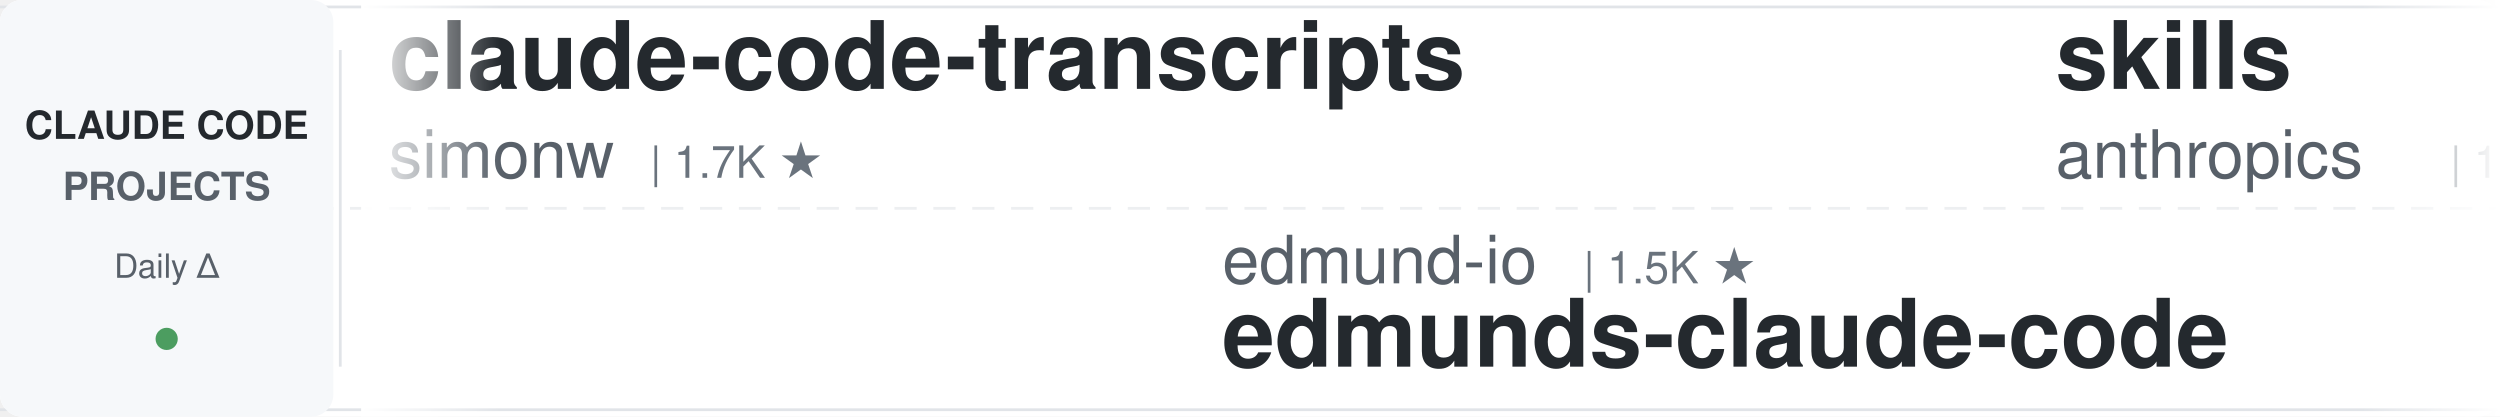
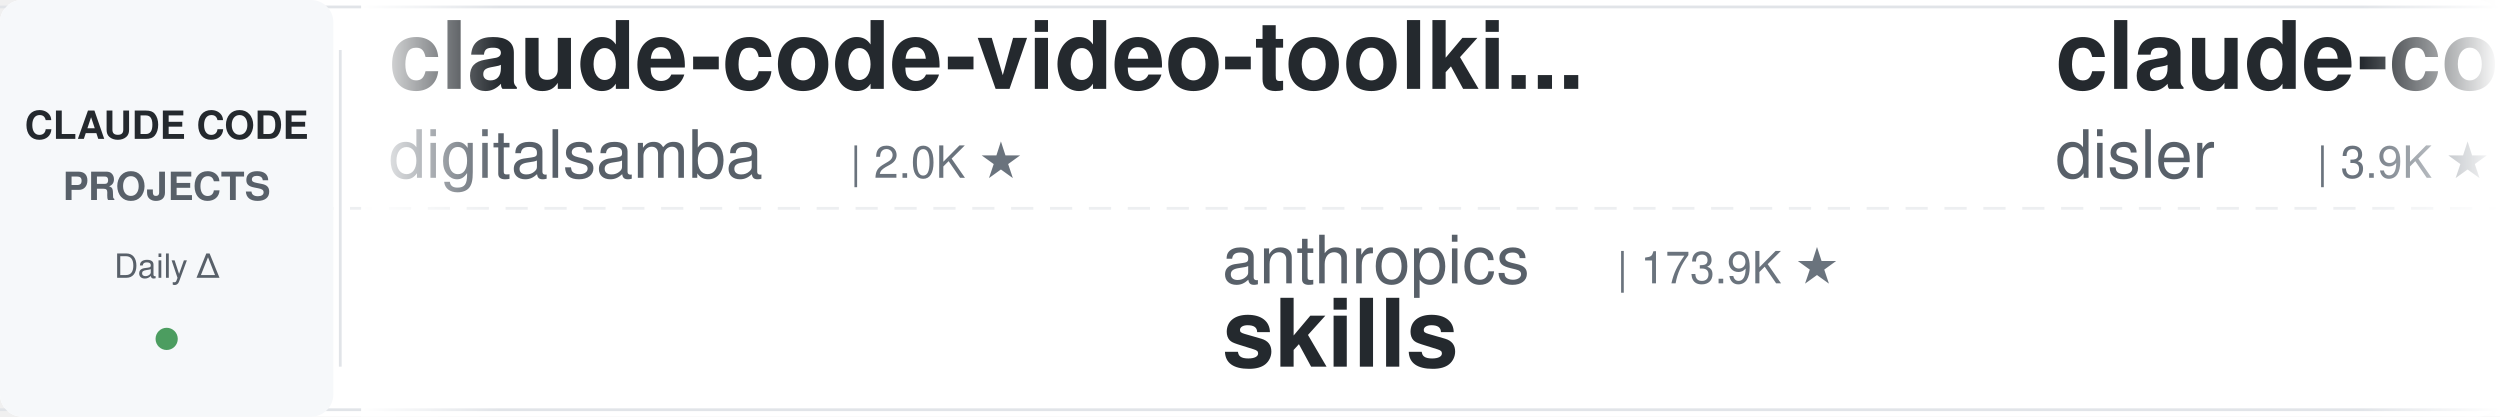
<svg xmlns="http://www.w3.org/2000/svg" width="900" height="150">
  <defs>
    <linearGradient id="leftFade" x1="0%" y1="0%" x2="100%" y2="0%">
      <stop offset="0%" style="stop-color:#ffffff;stop-opacity:1" />
      <stop offset="100%" style="stop-color:#ffffff;stop-opacity:0" />
    </linearGradient>
    <linearGradient id="rightFade" x1="0%" y1="0%" x2="100%" y2="0%">
      <stop offset="0%" style="stop-color:#ffffff;stop-opacity:0" />
      <stop offset="100%" style="stop-color:#ffffff;stop-opacity:1" />
    </linearGradient>
  </defs>
  <rect width="900" height="150" fill="#ffffff" rx="8" />
  <rect x="0" y="2" width="900" height="1" fill="#e1e4e8" />
  <rect x="0" y="147" width="900" height="1" fill="#e1e4e8" />
  <line x1="0" y1="75" x2="900" y2="75" stroke="#e1e4e8" stroke-width="1" stroke-dasharray="8 6" opacity="0.6" />
  <rect x="0" y="0" width="120" height="150" fill="#f6f8fa" rx="8" />
  <text x="60" y="50" font-family="-apple-system, BlinkMacSystemFont, 'Segoe UI', Helvetica, Arial, sans-serif" font-size="14" font-weight="600" fill="#24292e" text-anchor="middle">CLAUDE CODE</text>
  <text x="60" y="72" font-family="-apple-system, BlinkMacSystemFont, 'Segoe UI', Helvetica, Arial, sans-serif" font-size="14" font-weight="600" fill="#586069" text-anchor="middle">PROJECTS</text>
  <text x="60" y="100" font-family="-apple-system, BlinkMacSystemFont, 'Segoe UI', Helvetica, Arial, sans-serif" font-size="12" font-weight="500" fill="#586069" text-anchor="middle">Daily Δ</text>
  <circle cx="60" cy="122" r="4" fill="#22863a" opacity="0.8" />
  <rect x="122" y="18" width="1" height="114" fill="#e1e4e8" />
  <clipPath id="tickerClip">
    <rect x="130" y="0" width="770" height="150" />
  </clipPath>
  <g clip-path="url(#tickerClip)">
    <g id="tickerItems">
      <animateTransform attributeName="transform" attributeType="XML" type="translate" from="0 0" to="-3000 0" dur="54s" repeatCount="indefinite" />
      <g transform="translate(0, 0)">
-         <text x="140" y="32" font-family="-apple-system, BlinkMacSystemFont, 'Segoe UI', Helvetica, Arial, sans-serif" font-size="34" font-weight="600" fill="#24292e">claude-code-transcripts</text>
-         <text x="140" y="64" font-family="-apple-system, BlinkMacSystemFont, 'Segoe UI', Helvetica, Arial, sans-serif" font-size="24" font-weight="400" fill="#586069">simonw</text>
+         <text x="140" y="32" font-family="-apple-system, BlinkMacSystemFont, 'Segoe UI', Helvetica, Arial, sans-serif" font-size="34" font-weight="600" fill="#24292e">claude-code-video-toolki...</text>
+         <text x="140" y="64" font-family="-apple-system, BlinkMacSystemFont, 'Segoe UI', Helvetica, Arial, sans-serif" font-size="24" font-weight="400" fill="#586069">digitalsamba</text>
+         <text x="306" y="64" font-family="-apple-system, BlinkMacSystemFont, 'Segoe UI', Helvetica, Arial, sans-serif" font-size="16" font-weight="500" fill="#6a737d">| 2.0K ★</text>
+       </g>
+       <g transform="translate(300, 0)">
+         <text x="140" y="102" font-family="-apple-system, BlinkMacSystemFont, 'Segoe UI', Helvetica, Arial, sans-serif" font-size="24" font-weight="400" fill="#586069">anthropics</text>
+         <text x="282" y="102" font-family="-apple-system, BlinkMacSystemFont, 'Segoe UI', Helvetica, Arial, sans-serif" font-size="16" font-weight="500" fill="#6a737d">| 173.9K ★</text>
+         <text x="140" y="132" font-family="-apple-system, BlinkMacSystemFont, 'Segoe UI', Helvetica, Arial, sans-serif" font-size="34" font-weight="600" fill="#24292e">skills</text>
+       </g>
+       <g transform="translate(600, 0)">
+         <text x="140" y="32" font-family="-apple-system, BlinkMacSystemFont, 'Segoe UI', Helvetica, Arial, sans-serif" font-size="34" font-weight="600" fill="#24292e">claude-code-hooks-master...</text>
+         <text x="140" y="64" font-family="-apple-system, BlinkMacSystemFont, 'Segoe UI', Helvetica, Arial, sans-serif" font-size="24" font-weight="400" fill="#586069">disler</text>
+         <text x="234" y="64" font-family="-apple-system, BlinkMacSystemFont, 'Segoe UI', Helvetica, Arial, sans-serif" font-size="16" font-weight="500" fill="#6a737d">| 3.9K ★</text>
+       </g>
+       <g transform="translate(900, 0)">
+         <text x="140" y="102" font-family="-apple-system, BlinkMacSystemFont, 'Segoe UI', Helvetica, Arial, sans-serif" font-size="24" font-weight="400" fill="#586069">krusemediallc</text>
+         <text x="318" y="102" font-family="-apple-system, BlinkMacSystemFont, 'Segoe UI', Helvetica, Arial, sans-serif" font-size="16" font-weight="500" fill="#6a737d">| 1.5K ★</text>
+         <text x="140" y="132" font-family="-apple-system, BlinkMacSystemFont, 'Segoe UI', Helvetica, Arial, sans-serif" font-size="34" font-weight="600" fill="#24292e">arcads-claude-code</text>
+       </g>
+       <g transform="translate(1200, 0)">
+         <text x="140" y="32" font-family="-apple-system, BlinkMacSystemFont, 'Segoe UI', Helvetica, Arial, sans-serif" font-size="34" font-weight="600" fill="#24292e">pi-vs-claude-code</text>
+         <text x="140" y="64" font-family="-apple-system, BlinkMacSystemFont, 'Segoe UI', Helvetica, Arial, sans-serif" font-size="24" font-weight="400" fill="#586069">disler</text>
        <text x="234" y="64" font-family="-apple-system, BlinkMacSystemFont, 'Segoe UI', Helvetica, Arial, sans-serif" font-size="16" font-weight="500" fill="#6a737d">| 1.7K ★</text>
      </g>
-       <g transform="translate(300, 0)">
-         <text x="140" y="102" font-family="-apple-system, BlinkMacSystemFont, 'Segoe UI', Helvetica, Arial, sans-serif" font-size="24" font-weight="400" fill="#586069">edmund-io</text>
-         <text x="270" y="102" font-family="-apple-system, BlinkMacSystemFont, 'Segoe UI', Helvetica, Arial, sans-serif" font-size="16" font-weight="500" fill="#6a737d">| 1.5K ★</text>
-         <text x="140" y="132" font-family="-apple-system, BlinkMacSystemFont, 'Segoe UI', Helvetica, Arial, sans-serif" font-size="34" font-weight="600" fill="#24292e">edmunds-claude-code</text>
-       </g>
-       <g transform="translate(600, 0)">
-         <text x="140" y="32" font-family="-apple-system, BlinkMacSystemFont, 'Segoe UI', Helvetica, Arial, sans-serif" font-size="34" font-weight="600" fill="#24292e">skills</text>
-         <text x="140" y="64" font-family="-apple-system, BlinkMacSystemFont, 'Segoe UI', Helvetica, Arial, sans-serif" font-size="24" font-weight="400" fill="#586069">anthropics</text>
-         <text x="282" y="64" font-family="-apple-system, BlinkMacSystemFont, 'Segoe UI', Helvetica, Arial, sans-serif" font-size="16" font-weight="500" fill="#6a737d">| 173.8K ★</text>
-       </g>
-       <g transform="translate(900, 0)">
+       <g transform="translate(1500, 0)">
        <text x="140" y="102" font-family="-apple-system, BlinkMacSystemFont, 'Segoe UI', Helvetica, Arial, sans-serif" font-size="24" font-weight="400" fill="#586069">Yeachan-Heo</text>
        <text x="294" y="102" font-family="-apple-system, BlinkMacSystemFont, 'Segoe UI', Helvetica, Arial, sans-serif" font-size="16" font-weight="500" fill="#6a737d">| 39.0K ★</text>
        <text x="140" y="132" font-family="-apple-system, BlinkMacSystemFont, 'Segoe UI', Helvetica, Arial, sans-serif" font-size="34" font-weight="600" fill="#24292e">oh-my-claudecode</text>
      </g>
-       <g transform="translate(1200, 0)">
-         <text x="140" y="32" font-family="-apple-system, BlinkMacSystemFont, 'Segoe UI', Helvetica, Arial, sans-serif" font-size="34" font-weight="600" fill="#24292e">claude-code-my-workflow</text>
-         <text x="140" y="64" font-family="-apple-system, BlinkMacSystemFont, 'Segoe UI', Helvetica, Arial, sans-serif" font-size="24" font-weight="400" fill="#586069">pedrohcgs</text>
-         <text x="270" y="64" font-family="-apple-system, BlinkMacSystemFont, 'Segoe UI', Helvetica, Arial, sans-serif" font-size="16" font-weight="500" fill="#6a737d">| 1.6K ★</text>
-       </g>
-       <g transform="translate(1500, 0)">
-         <text x="140" y="102" font-family="-apple-system, BlinkMacSystemFont, 'Segoe UI', Helvetica, Arial, sans-serif" font-size="24" font-weight="400" fill="#586069">Njengah</text>
-         <text x="246" y="102" font-family="-apple-system, BlinkMacSystemFont, 'Segoe UI', Helvetica, Arial, sans-serif" font-size="16" font-weight="500" fill="#6a737d">| 1.9K ★</text>
-         <text x="140" y="132" font-family="-apple-system, BlinkMacSystemFont, 'Segoe UI', Helvetica, Arial, sans-serif" font-size="34" font-weight="600" fill="#24292e">claude-code-cheat-sheet</text>
-       </g>
      <g transform="translate(1800, 0)">
-         <text x="140" y="32" font-family="-apple-system, BlinkMacSystemFont, 'Segoe UI', Helvetica, Arial, sans-serif" font-size="34" font-weight="600" fill="#24292e">awesome-claude-code-plug...</text>
-         <text x="140" y="64" font-family="-apple-system, BlinkMacSystemFont, 'Segoe UI', Helvetica, Arial, sans-serif" font-size="24" font-weight="400" fill="#586069">ccplugins</text>
-         <text x="270" y="64" font-family="-apple-system, BlinkMacSystemFont, 'Segoe UI', Helvetica, Arial, sans-serif" font-size="16" font-weight="500" fill="#6a737d">| 931 ★</text>
+         <text x="140" y="32" font-family="-apple-system, BlinkMacSystemFont, 'Segoe UI', Helvetica, Arial, sans-serif" font-size="34" font-weight="600" fill="#24292e">ClaudeCodeAgents</text>
+         <text x="140" y="64" font-family="-apple-system, BlinkMacSystemFont, 'Segoe UI', Helvetica, Arial, sans-serif" font-size="24" font-weight="400" fill="#586069">darcyegb</text>
+         <text x="258" y="64" font-family="-apple-system, BlinkMacSystemFont, 'Segoe UI', Helvetica, Arial, sans-serif" font-size="16" font-weight="500" fill="#6a737d">| 760 ★</text>
      </g>
      <g transform="translate(2100, 0)">
-         <text x="140" y="102" font-family="-apple-system, BlinkMacSystemFont, 'Segoe UI', Helvetica, Arial, sans-serif" font-size="24" font-weight="400" fill="#586069">huangjia2019</text>
-         <text x="306" y="102" font-family="-apple-system, BlinkMacSystemFont, 'Segoe UI', Helvetica, Arial, sans-serif" font-size="16" font-weight="500" fill="#6a737d">| 1.1K ★</text>
-         <text x="140" y="132" font-family="-apple-system, BlinkMacSystemFont, 'Segoe UI', Helvetica, Arial, sans-serif" font-size="34" font-weight="600" fill="#24292e">claude-code-engineering</text>
+         <text x="140" y="102" font-family="-apple-system, BlinkMacSystemFont, 'Segoe UI', Helvetica, Arial, sans-serif" font-size="24" font-weight="400" fill="#586069">simonw</text>
+         <text x="234" y="102" font-family="-apple-system, BlinkMacSystemFont, 'Segoe UI', Helvetica, Arial, sans-serif" font-size="16" font-weight="500" fill="#6a737d">| 1.7K ★</text>
+         <text x="140" y="132" font-family="-apple-system, BlinkMacSystemFont, 'Segoe UI', Helvetica, Arial, sans-serif" font-size="34" font-weight="600" fill="#24292e">claude-code-transcripts</text>
      </g>
      <g transform="translate(2400, 0)">
-         <text x="140" y="32" font-family="-apple-system, BlinkMacSystemFont, 'Segoe UI', Helvetica, Arial, sans-serif" font-size="34" font-weight="600" fill="#24292e">claude-code-templates</text>
-         <text x="140" y="64" font-family="-apple-system, BlinkMacSystemFont, 'Segoe UI', Helvetica, Arial, sans-serif" font-size="24" font-weight="400" fill="#586069">davila7</text>
-         <text x="246" y="64" font-family="-apple-system, BlinkMacSystemFont, 'Segoe UI', Helvetica, Arial, sans-serif" font-size="16" font-weight="500" fill="#6a737d">| 30.5K ★</text>
+         <text x="140" y="32" font-family="-apple-system, BlinkMacSystemFont, 'Segoe UI', Helvetica, Arial, sans-serif" font-size="34" font-weight="600" fill="#24292e">claude-code-guide</text>
+         <text x="140" y="64" font-family="-apple-system, BlinkMacSystemFont, 'Segoe UI', Helvetica, Arial, sans-serif" font-size="24" font-weight="400" fill="#586069">Cranot</text>
+         <text x="234" y="64" font-family="-apple-system, BlinkMacSystemFont, 'Segoe UI', Helvetica, Arial, sans-serif" font-size="16" font-weight="500" fill="#6a737d">| 2.9K ★</text>
      </g>
      <g transform="translate(2700, 0)">
-         <text x="140" y="102" font-family="-apple-system, BlinkMacSystemFont, 'Segoe UI', Helvetica, Arial, sans-serif" font-size="24" font-weight="400" fill="#586069">luyao618</text>
-         <text x="258" y="102" font-family="-apple-system, BlinkMacSystemFont, 'Segoe UI', Helvetica, Arial, sans-serif" font-size="16" font-weight="500" fill="#6a737d">| 1.7K ★</text>
-         <text x="140" y="132" font-family="-apple-system, BlinkMacSystemFont, 'Segoe UI', Helvetica, Arial, sans-serif" font-size="34" font-weight="600" fill="#24292e">Claude-Code-Source-Study</text>
+         <text x="140" y="102" font-family="-apple-system, BlinkMacSystemFont, 'Segoe UI', Helvetica, Arial, sans-serif" font-size="24" font-weight="400" fill="#586069">lintsinghua</text>
+         <text x="294" y="102" font-family="-apple-system, BlinkMacSystemFont, 'Segoe UI', Helvetica, Arial, sans-serif" font-size="16" font-weight="500" fill="#6a737d">| 4.2K ★</text>
+         <text x="140" y="132" font-family="-apple-system, BlinkMacSystemFont, 'Segoe UI', Helvetica, Arial, sans-serif" font-size="34" font-weight="600" fill="#24292e">claude-code-book</text>
      </g>
      <g transform="translate(3000, 0)">
-         <text x="140" y="32" font-family="-apple-system, BlinkMacSystemFont, 'Segoe UI', Helvetica, Arial, sans-serif" font-size="34" font-weight="600" fill="#24292e">claude-code-transcripts</text>
-         <text x="140" y="64" font-family="-apple-system, BlinkMacSystemFont, 'Segoe UI', Helvetica, Arial, sans-serif" font-size="24" font-weight="400" fill="#586069">simonw</text>
-         <text x="234" y="64" font-family="-apple-system, BlinkMacSystemFont, 'Segoe UI', Helvetica, Arial, sans-serif" font-size="16" font-weight="500" fill="#6a737d">| 1.7K ★</text>
+         <text x="140" y="32" font-family="-apple-system, BlinkMacSystemFont, 'Segoe UI', Helvetica, Arial, sans-serif" font-size="34" font-weight="600" fill="#24292e">claude-code-video-toolki...</text>
+         <text x="140" y="64" font-family="-apple-system, BlinkMacSystemFont, 'Segoe UI', Helvetica, Arial, sans-serif" font-size="24" font-weight="400" fill="#586069">digitalsamba</text>
+         <text x="306" y="64" font-family="-apple-system, BlinkMacSystemFont, 'Segoe UI', Helvetica, Arial, sans-serif" font-size="16" font-weight="500" fill="#6a737d">| 2.0K ★</text>
      </g>
      <g transform="translate(3300, 0)">
-         <text x="140" y="102" font-family="-apple-system, BlinkMacSystemFont, 'Segoe UI', Helvetica, Arial, sans-serif" font-size="24" font-weight="400" fill="#586069">edmund-io</text>
-         <text x="270" y="102" font-family="-apple-system, BlinkMacSystemFont, 'Segoe UI', Helvetica, Arial, sans-serif" font-size="16" font-weight="500" fill="#6a737d">| 1.5K ★</text>
-         <text x="140" y="132" font-family="-apple-system, BlinkMacSystemFont, 'Segoe UI', Helvetica, Arial, sans-serif" font-size="34" font-weight="600" fill="#24292e">edmunds-claude-code</text>
+         <text x="140" y="102" font-family="-apple-system, BlinkMacSystemFont, 'Segoe UI', Helvetica, Arial, sans-serif" font-size="24" font-weight="400" fill="#586069">anthropics</text>
+         <text x="282" y="102" font-family="-apple-system, BlinkMacSystemFont, 'Segoe UI', Helvetica, Arial, sans-serif" font-size="16" font-weight="500" fill="#6a737d">| 173.9K ★</text>
+         <text x="140" y="132" font-family="-apple-system, BlinkMacSystemFont, 'Segoe UI', Helvetica, Arial, sans-serif" font-size="34" font-weight="600" fill="#24292e">skills</text>
      </g>
      <g transform="translate(3600, 0)">
-         <text x="140" y="32" font-family="-apple-system, BlinkMacSystemFont, 'Segoe UI', Helvetica, Arial, sans-serif" font-size="34" font-weight="600" fill="#24292e">skills</text>
-         <text x="140" y="64" font-family="-apple-system, BlinkMacSystemFont, 'Segoe UI', Helvetica, Arial, sans-serif" font-size="24" font-weight="400" fill="#586069">anthropics</text>
-         <text x="282" y="64" font-family="-apple-system, BlinkMacSystemFont, 'Segoe UI', Helvetica, Arial, sans-serif" font-size="16" font-weight="500" fill="#6a737d">| 173.8K ★</text>
+         <text x="140" y="32" font-family="-apple-system, BlinkMacSystemFont, 'Segoe UI', Helvetica, Arial, sans-serif" font-size="34" font-weight="600" fill="#24292e">claude-code-hooks-master...</text>
+         <text x="140" y="64" font-family="-apple-system, BlinkMacSystemFont, 'Segoe UI', Helvetica, Arial, sans-serif" font-size="24" font-weight="400" fill="#586069">disler</text>
+         <text x="234" y="64" font-family="-apple-system, BlinkMacSystemFont, 'Segoe UI', Helvetica, Arial, sans-serif" font-size="16" font-weight="500" fill="#6a737d">| 3.9K ★</text>
      </g>
      <g transform="translate(3900, 0)">
-         <text x="140" y="102" font-family="-apple-system, BlinkMacSystemFont, 'Segoe UI', Helvetica, Arial, sans-serif" font-size="24" font-weight="400" fill="#586069">Yeachan-Heo</text>
-         <text x="294" y="102" font-family="-apple-system, BlinkMacSystemFont, 'Segoe UI', Helvetica, Arial, sans-serif" font-size="16" font-weight="500" fill="#6a737d">| 39.0K ★</text>
-         <text x="140" y="132" font-family="-apple-system, BlinkMacSystemFont, 'Segoe UI', Helvetica, Arial, sans-serif" font-size="34" font-weight="600" fill="#24292e">oh-my-claudecode</text>
+         <text x="140" y="102" font-family="-apple-system, BlinkMacSystemFont, 'Segoe UI', Helvetica, Arial, sans-serif" font-size="24" font-weight="400" fill="#586069">krusemediallc</text>
+         <text x="318" y="102" font-family="-apple-system, BlinkMacSystemFont, 'Segoe UI', Helvetica, Arial, sans-serif" font-size="16" font-weight="500" fill="#6a737d">| 1.5K ★</text>
+         <text x="140" y="132" font-family="-apple-system, BlinkMacSystemFont, 'Segoe UI', Helvetica, Arial, sans-serif" font-size="34" font-weight="600" fill="#24292e">arcads-claude-code</text>
      </g>
    </g>
  </g>
  <rect x="130" y="0" width="50" height="150" fill="url(#leftFade)" />
  <rect x="850" y="0" width="50" height="150" fill="url(#rightFade)" />
</svg>
